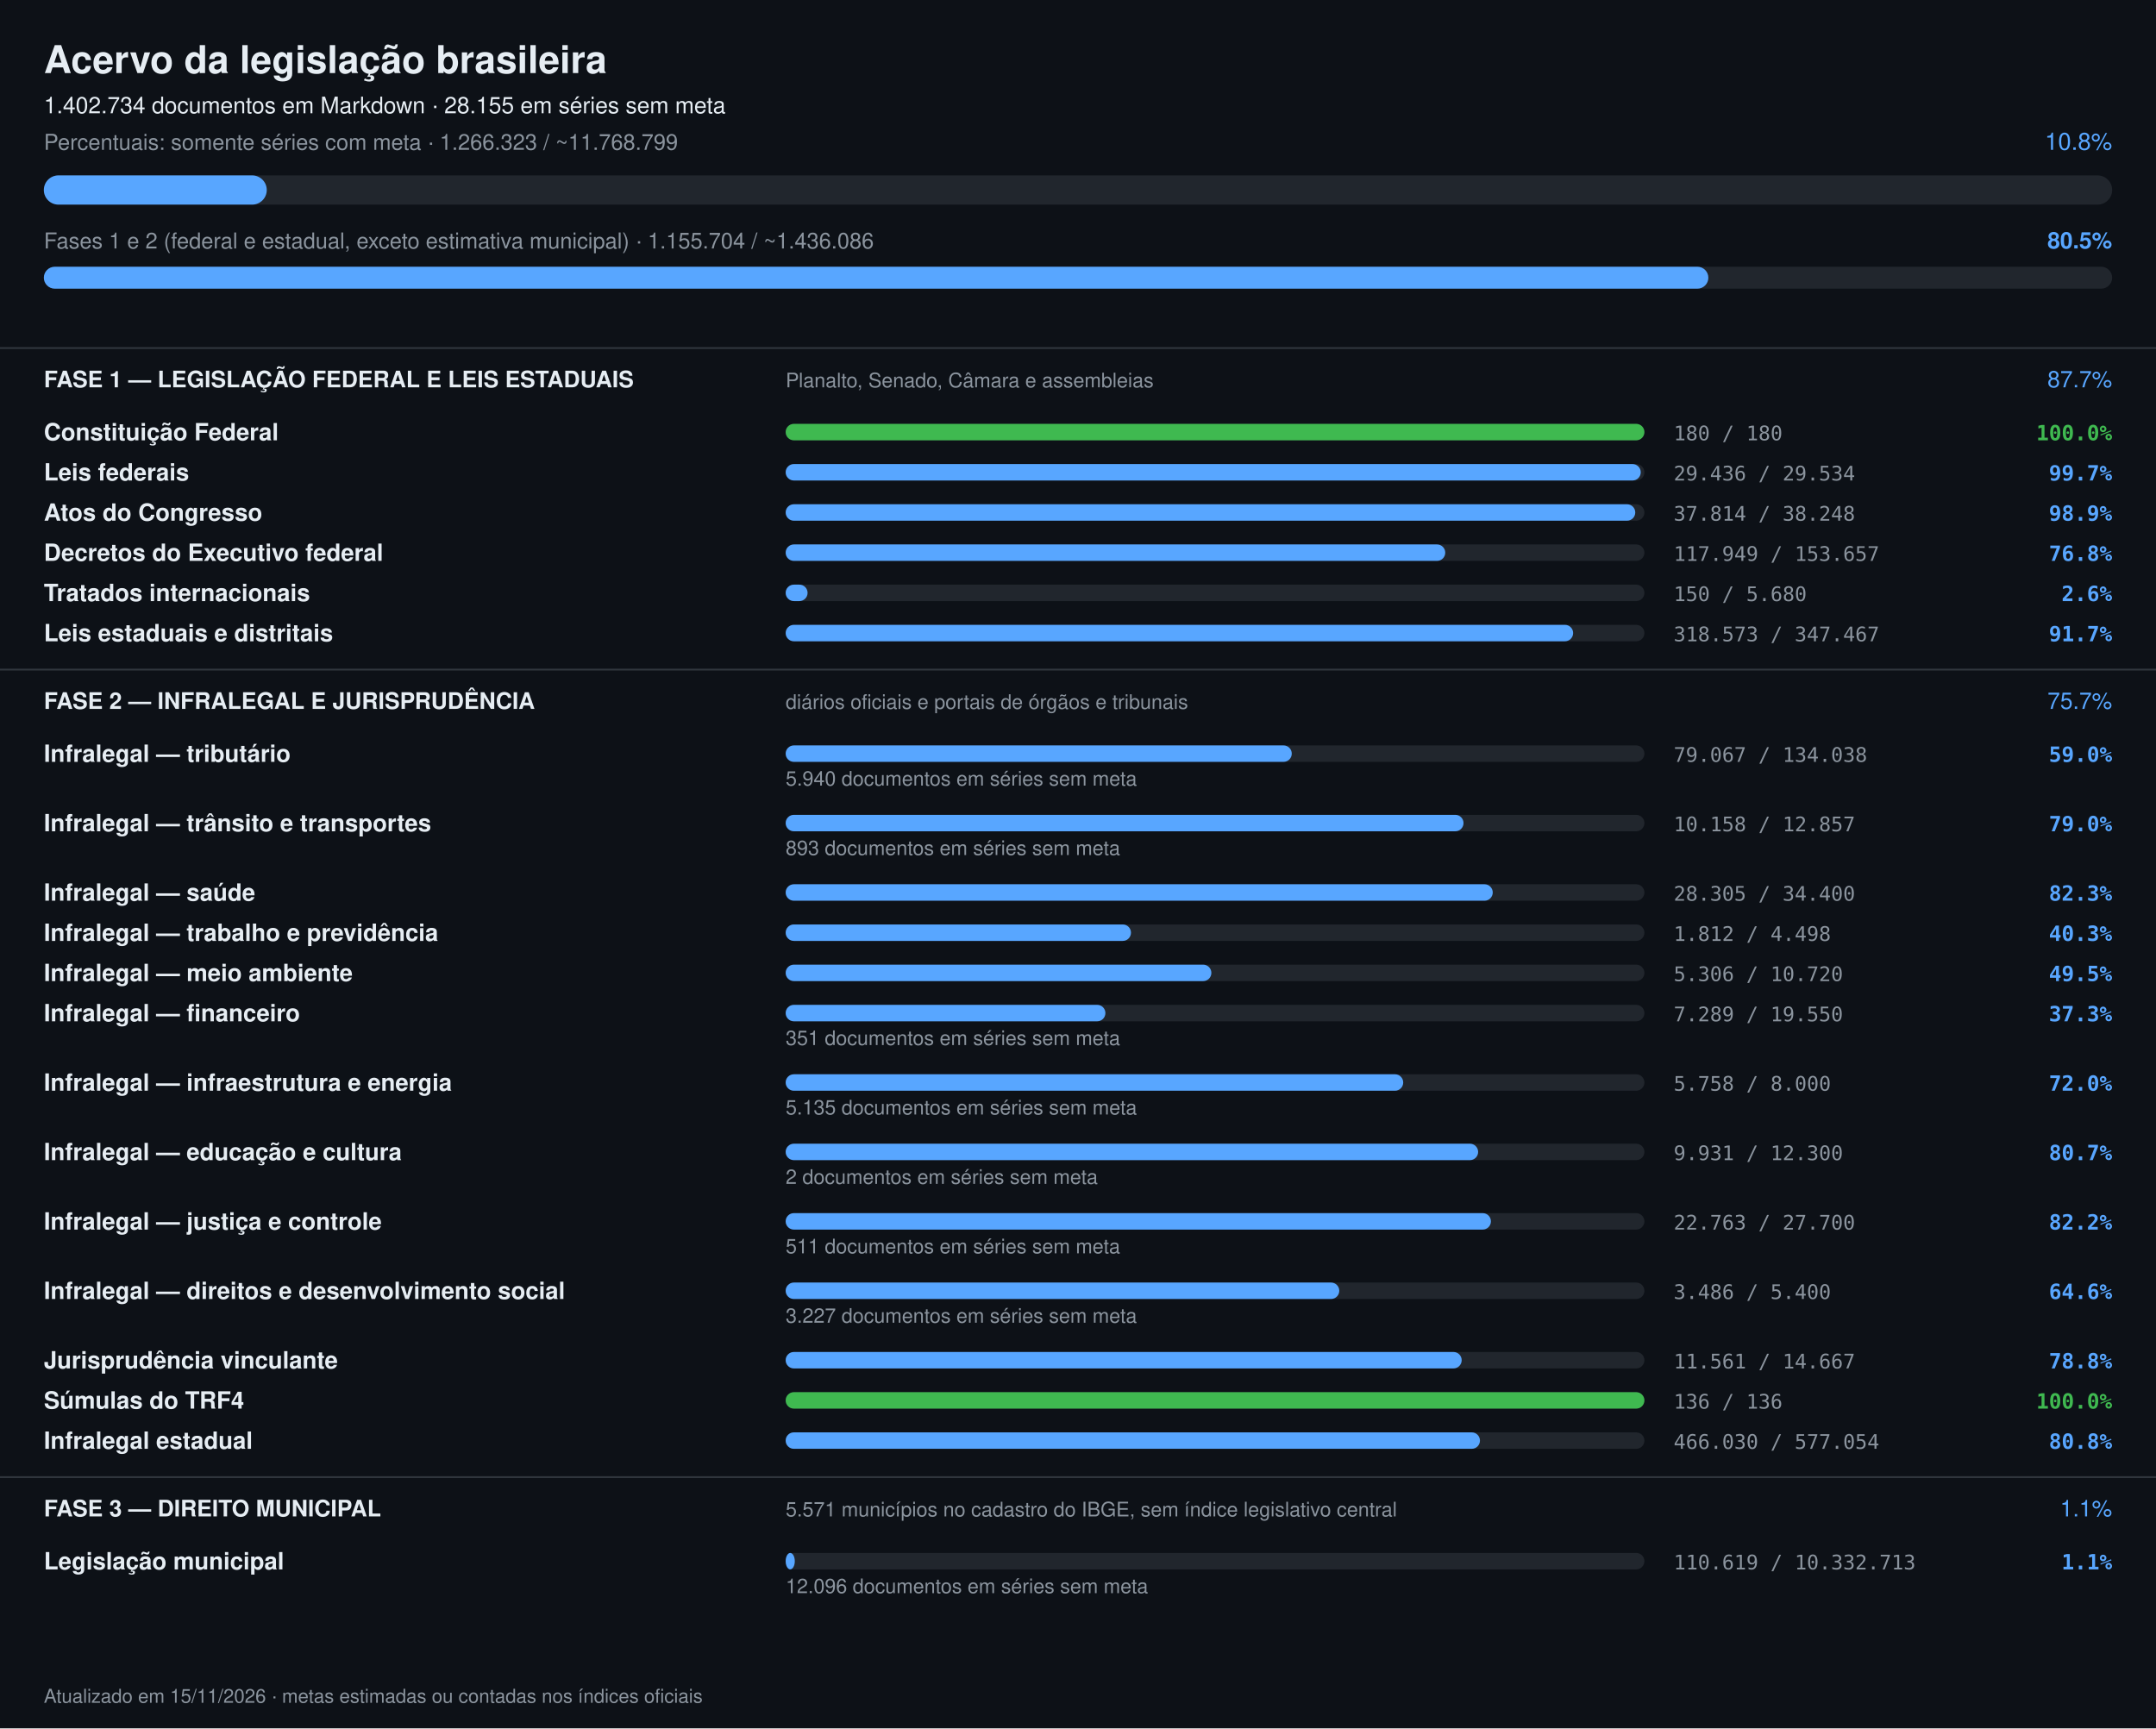
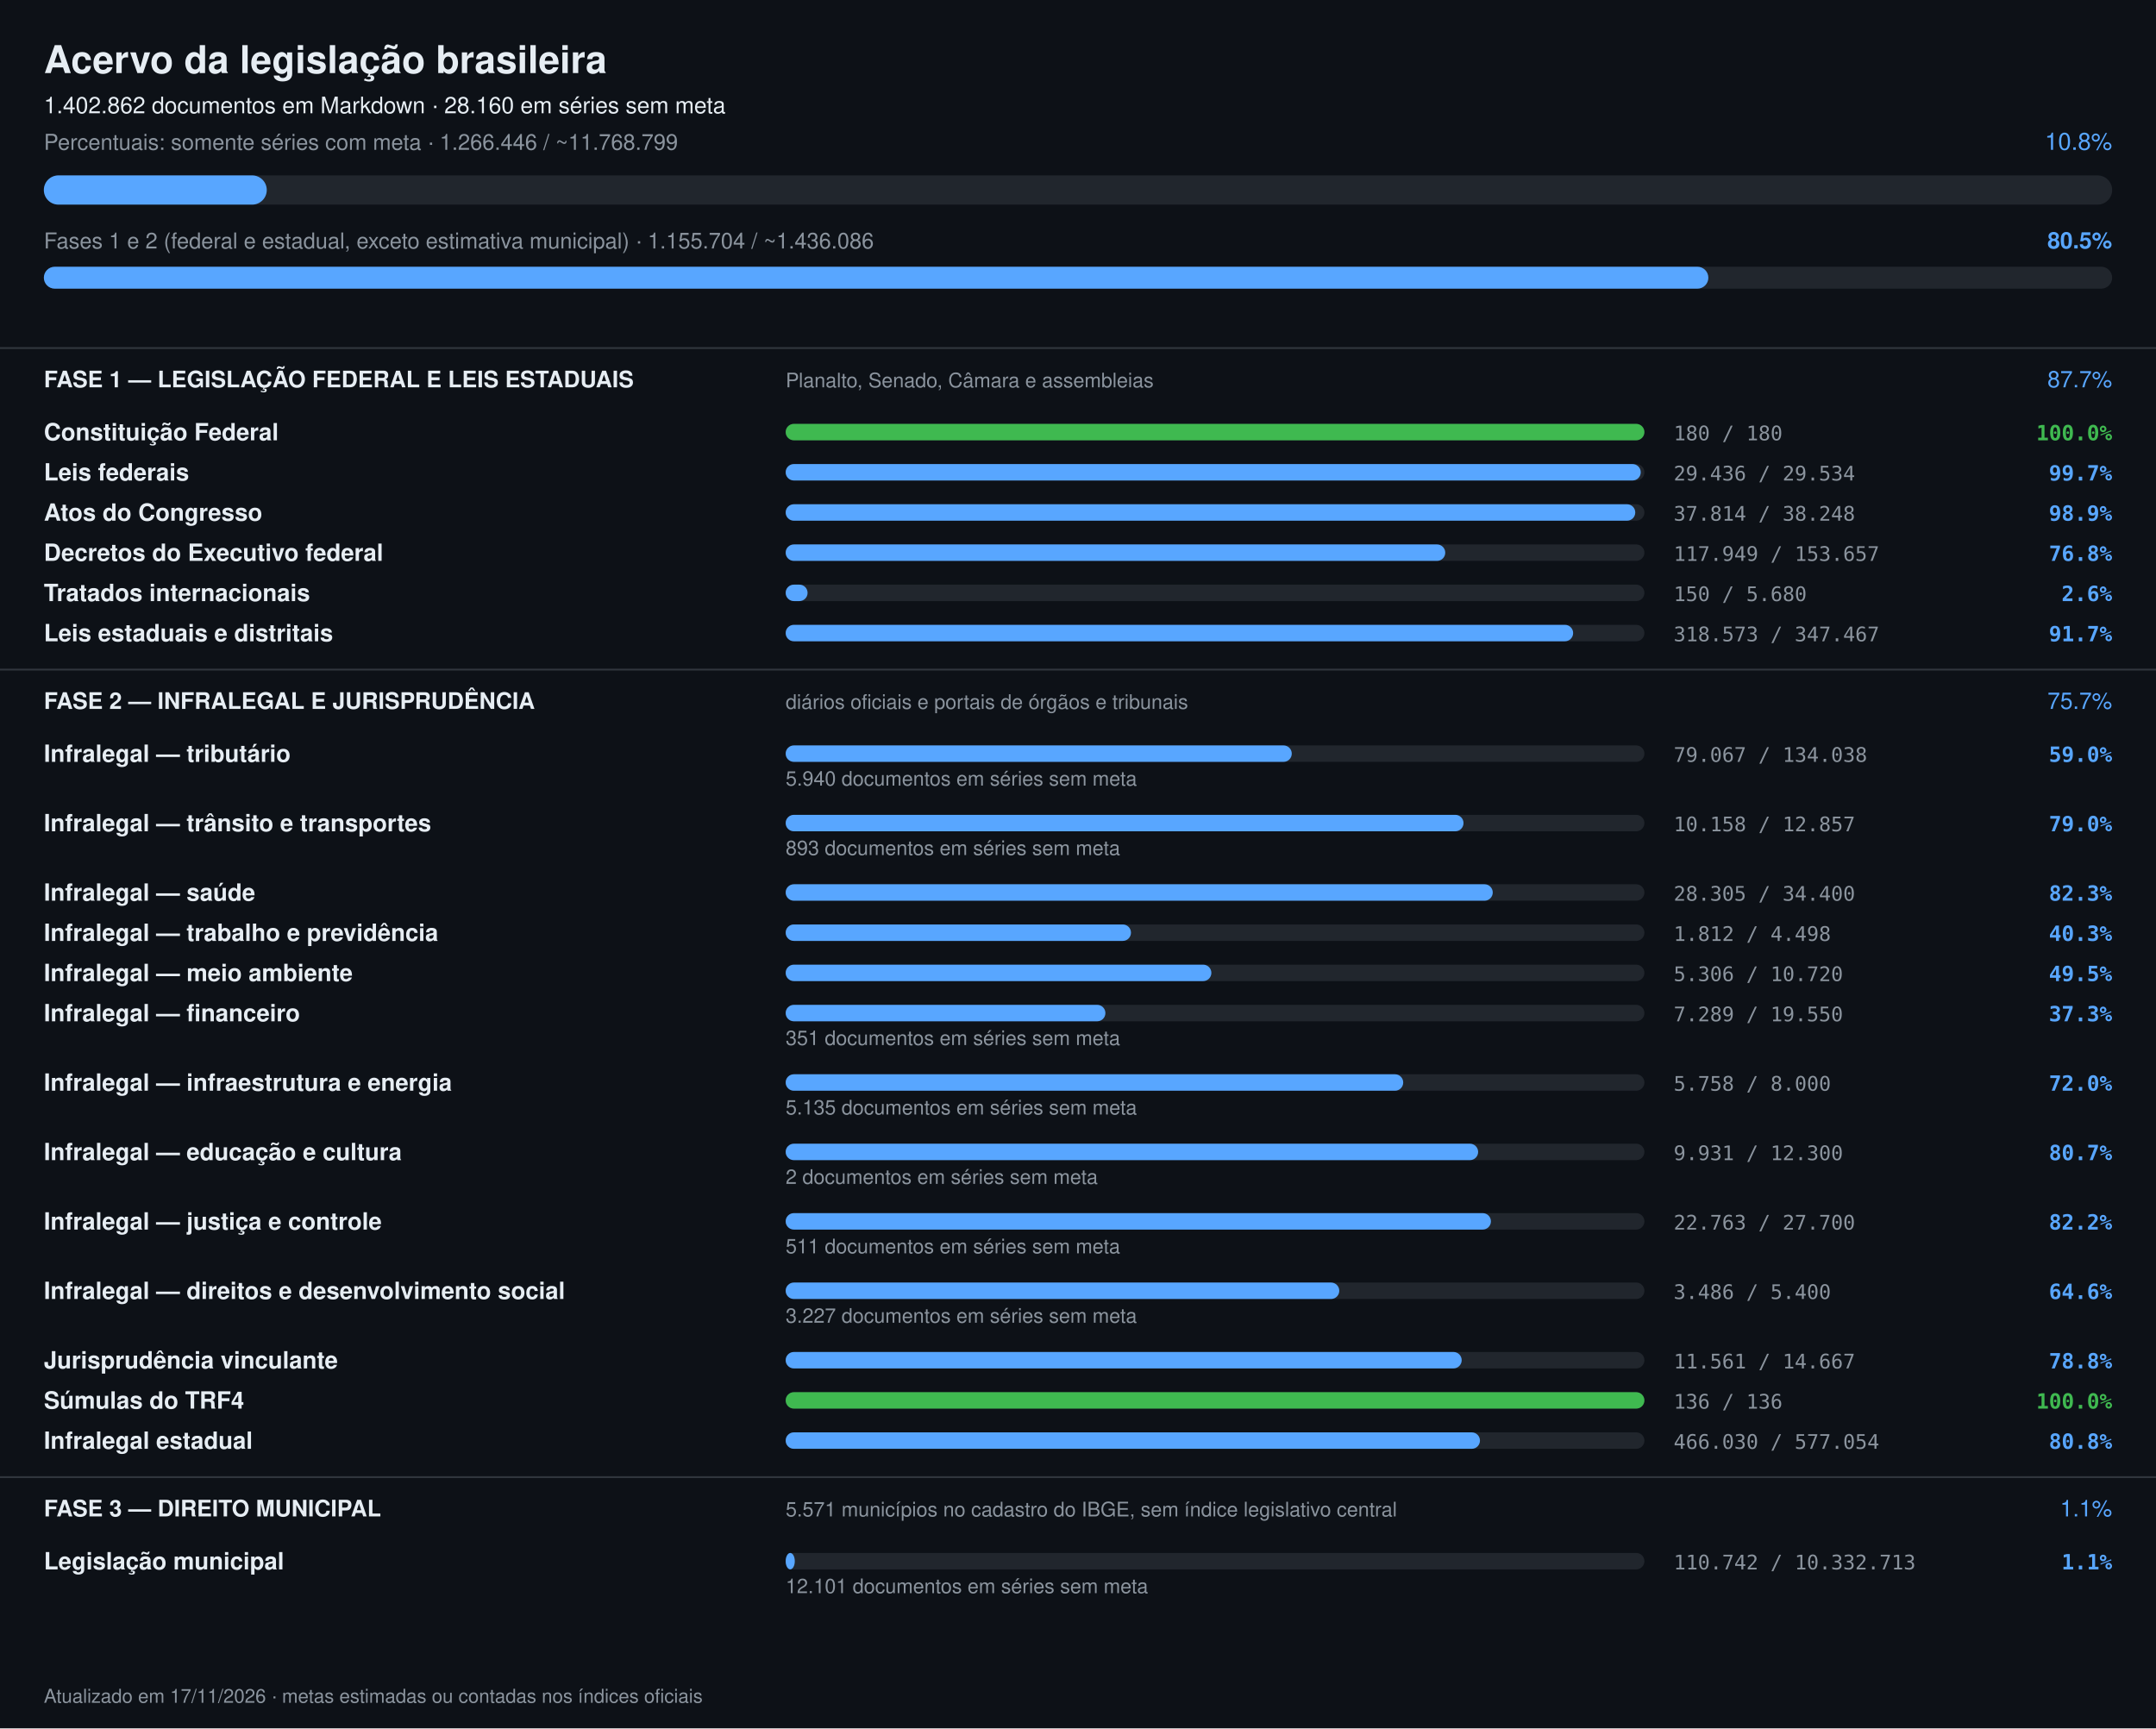
<svg xmlns="http://www.w3.org/2000/svg" width="1180" height="946" viewBox="0 0 1180 946" font-family="-apple-system,Segoe UI,Helvetica,Arial,sans-serif">
  <rect width="1180" height="946" fill="#0d1117" />
  <text x="24" y="40" font-size="21" font-weight="700" fill="#e6edf3">Acervo da legislação brasileira</text>
-   <text x="24" y="62" font-size="12.5" fill="#e6edf3">1.402.734 documentos em Markdown · 28.155 em séries sem meta</text>
-   <text x="24" y="82" font-size="12" fill="#8b949e">Percentuais: somente séries com meta · 1.266.323 / ~11.768.799</text>
+   <text x="24" y="62" font-size="12.5" fill="#e6edf3">1.402.862 documentos em Markdown · 28.160 em séries sem meta</text>
+   <text x="24" y="82" font-size="12" fill="#8b949e">Percentuais: somente séries com meta · 1.266.446 / ~11.768.799</text>
  <text x="1156" y="82" font-size="13" text-anchor="end" fill="#58a6ff">10.8%</text>
  <rect x="24" y="96" width="1132" height="16" rx="8" fill="#21262d" />
  <rect x="24" y="96" width="122" height="16" rx="8" fill="#58a6ff" />
  <text x="24" y="136" font-size="12" fill="#8b949e">Fases 1 e 2 (federal e estadual, exceto estimativa municipal) · 1.155.704 / ~1.436.086</text>
  <text x="1156" y="136" font-size="12.5" font-weight="600" text-anchor="end" fill="#58a6ff">80.5%</text>
  <rect x="24" y="146" width="1132" height="12" rx="6" fill="#21262d" />
  <rect x="24" y="146" width="911" height="12" rx="6" fill="#58a6ff" />
  <rect x="0" y="190" width="1180" height="1" fill="#30363d" />
  <text x="24" y="212" font-size="12.5" font-weight="700" fill="#e6edf3">FASE 1 — LEGISLAÇÃO FEDERAL E LEIS ESTADUAIS</text>
  <text x="430" y="212" font-size="11" fill="#8b949e">Planalto, Senado, Câmara e assembleias</text>
  <text x="1156" y="212" font-size="12.5" text-anchor="end" fill="#58a6ff">87.7%</text>
  <text x="24" y="241" font-size="13" font-weight="600" fill="#e6edf3">Constituição Federal</text>
  <rect x="430" y="232" width="470" height="9" rx="4.5" fill="#21262d" />
  <rect x="430" y="232" width="470" height="9" rx="4.5" fill="#3fb950" />
  <text x="916" y="241" font-size="11" fill="#8b949e" font-family="ui-monospace,monospace">180 / 180</text>
  <text x="1156" y="241" font-size="11.5" text-anchor="end" font-weight="600" fill="#3fb950" font-family="ui-monospace,monospace">100.0%</text>
  <text x="24" y="263" font-size="13" font-weight="600" fill="#e6edf3">Leis federais</text>
  <rect x="430" y="254" width="470" height="9" rx="4.5" fill="#21262d" />
  <rect x="430" y="254" width="468" height="9" rx="4.5" fill="#58a6ff" />
  <text x="916" y="263" font-size="11" fill="#8b949e" font-family="ui-monospace,monospace">29.436 / 29.534</text>
  <text x="1156" y="263" font-size="11.5" text-anchor="end" font-weight="600" fill="#58a6ff" font-family="ui-monospace,monospace">99.7%</text>
  <text x="24" y="285" font-size="13" font-weight="600" fill="#e6edf3">Atos do Congresso</text>
  <rect x="430" y="276" width="470" height="9" rx="4.5" fill="#21262d" />
  <rect x="430" y="276" width="465" height="9" rx="4.5" fill="#58a6ff" />
  <text x="916" y="285" font-size="11" fill="#8b949e" font-family="ui-monospace,monospace">37.814 / 38.248</text>
  <text x="1156" y="285" font-size="11.5" text-anchor="end" font-weight="600" fill="#58a6ff" font-family="ui-monospace,monospace">98.9%</text>
  <text x="24" y="307" font-size="13" font-weight="600" fill="#e6edf3">Decretos do Executivo federal</text>
  <rect x="430" y="298" width="470" height="9" rx="4.5" fill="#21262d" />
  <rect x="430" y="298" width="361" height="9" rx="4.5" fill="#58a6ff" />
  <text x="916" y="307" font-size="11" fill="#8b949e" font-family="ui-monospace,monospace">117.949 / 153.657</text>
  <text x="1156" y="307" font-size="11.5" text-anchor="end" font-weight="600" fill="#58a6ff" font-family="ui-monospace,monospace">76.8%</text>
  <text x="24" y="329" font-size="13" font-weight="600" fill="#e6edf3">Tratados internacionais</text>
  <rect x="430" y="320" width="470" height="9" rx="4.5" fill="#21262d" />
  <rect x="430" y="320" width="12" height="9" rx="4.5" fill="#58a6ff" />
  <text x="916" y="329" font-size="11" fill="#8b949e" font-family="ui-monospace,monospace">150 / 5.680</text>
  <text x="1156" y="329" font-size="11.5" text-anchor="end" font-weight="600" fill="#58a6ff" font-family="ui-monospace,monospace">2.6%</text>
  <text x="24" y="351" font-size="13" font-weight="600" fill="#e6edf3">Leis estaduais e distritais</text>
  <rect x="430" y="342" width="470" height="9" rx="4.5" fill="#21262d" />
  <rect x="430" y="342" width="431" height="9" rx="4.5" fill="#58a6ff" />
  <text x="916" y="351" font-size="11" fill="#8b949e" font-family="ui-monospace,monospace">318.573 / 347.467</text>
  <text x="1156" y="351" font-size="11.5" text-anchor="end" font-weight="600" fill="#58a6ff" font-family="ui-monospace,monospace">91.7%</text>
  <rect x="0" y="366" width="1180" height="1" fill="#30363d" />
  <text x="24" y="388" font-size="12.5" font-weight="700" fill="#e6edf3">FASE 2 — INFRALEGAL E JURISPRUDÊNCIA</text>
  <text x="430" y="388" font-size="11" fill="#8b949e">diários oficiais e portais de órgãos e tribunais</text>
  <text x="1156" y="388" font-size="12.5" text-anchor="end" fill="#58a6ff">75.7%</text>
  <text x="24" y="417" font-size="13" font-weight="600" fill="#e6edf3">Infralegal — tributário</text>
  <rect x="430" y="408" width="470" height="9" rx="4.5" fill="#21262d" />
  <rect x="430" y="408" width="277" height="9" rx="4.5" fill="#58a6ff" />
  <text x="916" y="417" font-size="11" fill="#8b949e" font-family="ui-monospace,monospace">79.067 / 134.038</text>
  <text x="1156" y="417" font-size="11.5" text-anchor="end" font-weight="600" fill="#58a6ff" font-family="ui-monospace,monospace">59.0%</text>
  <text x="430" y="430" font-size="11" fill="#8b949e">5.940 documentos em séries sem meta</text>
  <text x="24" y="455" font-size="13" font-weight="600" fill="#e6edf3">Infralegal — trânsito e transportes</text>
  <rect x="430" y="446" width="470" height="9" rx="4.5" fill="#21262d" />
  <rect x="430" y="446" width="371" height="9" rx="4.5" fill="#58a6ff" />
  <text x="916" y="455" font-size="11" fill="#8b949e" font-family="ui-monospace,monospace">10.158 / 12.857</text>
  <text x="1156" y="455" font-size="11.5" text-anchor="end" font-weight="600" fill="#58a6ff" font-family="ui-monospace,monospace">79.0%</text>
  <text x="430" y="468" font-size="11" fill="#8b949e">893 documentos em séries sem meta</text>
  <text x="24" y="493" font-size="13" font-weight="600" fill="#e6edf3">Infralegal — saúde</text>
  <rect x="430" y="484" width="470" height="9" rx="4.5" fill="#21262d" />
  <rect x="430" y="484" width="387" height="9" rx="4.5" fill="#58a6ff" />
  <text x="916" y="493" font-size="11" fill="#8b949e" font-family="ui-monospace,monospace">28.305 / 34.400</text>
  <text x="1156" y="493" font-size="11.5" text-anchor="end" font-weight="600" fill="#58a6ff" font-family="ui-monospace,monospace">82.3%</text>
  <text x="24" y="515" font-size="13" font-weight="600" fill="#e6edf3">Infralegal — trabalho e previdência</text>
  <rect x="430" y="506" width="470" height="9" rx="4.5" fill="#21262d" />
  <rect x="430" y="506" width="189" height="9" rx="4.5" fill="#58a6ff" />
  <text x="916" y="515" font-size="11" fill="#8b949e" font-family="ui-monospace,monospace">1.812 / 4.498</text>
  <text x="1156" y="515" font-size="11.5" text-anchor="end" font-weight="600" fill="#58a6ff" font-family="ui-monospace,monospace">40.3%</text>
  <text x="24" y="537" font-size="13" font-weight="600" fill="#e6edf3">Infralegal — meio ambiente</text>
  <rect x="430" y="528" width="470" height="9" rx="4.5" fill="#21262d" />
  <rect x="430" y="528" width="233" height="9" rx="4.5" fill="#58a6ff" />
  <text x="916" y="537" font-size="11" fill="#8b949e" font-family="ui-monospace,monospace">5.306 / 10.720</text>
  <text x="1156" y="537" font-size="11.5" text-anchor="end" font-weight="600" fill="#58a6ff" font-family="ui-monospace,monospace">49.5%</text>
  <text x="24" y="559" font-size="13" font-weight="600" fill="#e6edf3">Infralegal — financeiro</text>
  <rect x="430" y="550" width="470" height="9" rx="4.5" fill="#21262d" />
  <rect x="430" y="550" width="175" height="9" rx="4.5" fill="#58a6ff" />
  <text x="916" y="559" font-size="11" fill="#8b949e" font-family="ui-monospace,monospace">7.289 / 19.550</text>
  <text x="1156" y="559" font-size="11.5" text-anchor="end" font-weight="600" fill="#58a6ff" font-family="ui-monospace,monospace">37.3%</text>
  <text x="430" y="572" font-size="11" fill="#8b949e">351 documentos em séries sem meta</text>
  <text x="24" y="597" font-size="13" font-weight="600" fill="#e6edf3">Infralegal — infraestrutura e energia</text>
  <rect x="430" y="588" width="470" height="9" rx="4.5" fill="#21262d" />
  <rect x="430" y="588" width="338" height="9" rx="4.5" fill="#58a6ff" />
  <text x="916" y="597" font-size="11" fill="#8b949e" font-family="ui-monospace,monospace">5.758 / 8.000</text>
  <text x="1156" y="597" font-size="11.5" text-anchor="end" font-weight="600" fill="#58a6ff" font-family="ui-monospace,monospace">72.0%</text>
  <text x="430" y="610" font-size="11" fill="#8b949e">5.135 documentos em séries sem meta</text>
  <text x="24" y="635" font-size="13" font-weight="600" fill="#e6edf3">Infralegal — educação e cultura</text>
  <rect x="430" y="626" width="470" height="9" rx="4.5" fill="#21262d" />
  <rect x="430" y="626" width="379" height="9" rx="4.5" fill="#58a6ff" />
  <text x="916" y="635" font-size="11" fill="#8b949e" font-family="ui-monospace,monospace">9.931 / 12.300</text>
  <text x="1156" y="635" font-size="11.5" text-anchor="end" font-weight="600" fill="#58a6ff" font-family="ui-monospace,monospace">80.7%</text>
  <text x="430" y="648" font-size="11" fill="#8b949e">2 documentos em séries sem meta</text>
  <text x="24" y="673" font-size="13" font-weight="600" fill="#e6edf3">Infralegal — justiça e controle</text>
  <rect x="430" y="664" width="470" height="9" rx="4.5" fill="#21262d" />
  <rect x="430" y="664" width="386" height="9" rx="4.5" fill="#58a6ff" />
  <text x="916" y="673" font-size="11" fill="#8b949e" font-family="ui-monospace,monospace">22.763 / 27.700</text>
  <text x="1156" y="673" font-size="11.5" text-anchor="end" font-weight="600" fill="#58a6ff" font-family="ui-monospace,monospace">82.2%</text>
  <text x="430" y="686" font-size="11" fill="#8b949e">511 documentos em séries sem meta</text>
  <text x="24" y="711" font-size="13" font-weight="600" fill="#e6edf3">Infralegal — direitos e desenvolvimento social</text>
  <rect x="430" y="702" width="470" height="9" rx="4.5" fill="#21262d" />
  <rect x="430" y="702" width="303" height="9" rx="4.5" fill="#58a6ff" />
  <text x="916" y="711" font-size="11" fill="#8b949e" font-family="ui-monospace,monospace">3.486 / 5.400</text>
  <text x="1156" y="711" font-size="11.5" text-anchor="end" font-weight="600" fill="#58a6ff" font-family="ui-monospace,monospace">64.6%</text>
  <text x="430" y="724" font-size="11" fill="#8b949e">3.227 documentos em séries sem meta</text>
  <text x="24" y="749" font-size="13" font-weight="600" fill="#e6edf3">Jurisprudência vinculante</text>
  <rect x="430" y="740" width="470" height="9" rx="4.5" fill="#21262d" />
  <rect x="430" y="740" width="370" height="9" rx="4.5" fill="#58a6ff" />
  <text x="916" y="749" font-size="11" fill="#8b949e" font-family="ui-monospace,monospace">11.561 / 14.667</text>
  <text x="1156" y="749" font-size="11.5" text-anchor="end" font-weight="600" fill="#58a6ff" font-family="ui-monospace,monospace">78.8%</text>
  <text x="24" y="771" font-size="13" font-weight="600" fill="#e6edf3">Súmulas do TRF4</text>
  <rect x="430" y="762" width="470" height="9" rx="4.5" fill="#21262d" />
  <rect x="430" y="762" width="470" height="9" rx="4.5" fill="#3fb950" />
  <text x="916" y="771" font-size="11" fill="#8b949e" font-family="ui-monospace,monospace">136 / 136</text>
  <text x="1156" y="771" font-size="11.5" text-anchor="end" font-weight="600" fill="#3fb950" font-family="ui-monospace,monospace">100.0%</text>
  <text x="24" y="793" font-size="13" font-weight="600" fill="#e6edf3">Infralegal estadual</text>
  <rect x="430" y="784" width="470" height="9" rx="4.5" fill="#21262d" />
  <rect x="430" y="784" width="380" height="9" rx="4.5" fill="#58a6ff" />
  <text x="916" y="793" font-size="11" fill="#8b949e" font-family="ui-monospace,monospace">466.030 / 577.054</text>
  <text x="1156" y="793" font-size="11.5" text-anchor="end" font-weight="600" fill="#58a6ff" font-family="ui-monospace,monospace">80.8%</text>
  <rect x="0" y="808" width="1180" height="1" fill="#30363d" />
  <text x="24" y="830" font-size="12.5" font-weight="700" fill="#e6edf3">FASE 3 — DIREITO MUNICIPAL</text>
  <text x="430" y="830" font-size="11" fill="#8b949e">5.571 municípios no cadastro do IBGE, sem índice legislativo central</text>
  <text x="1156" y="830" font-size="12.5" text-anchor="end" fill="#58a6ff">1.1%</text>
  <text x="24" y="859" font-size="13" font-weight="600" fill="#e6edf3">Legislação municipal</text>
  <rect x="430" y="850" width="470" height="9" rx="4.5" fill="#21262d" />
  <rect x="430" y="850" width="5" height="9" rx="4.5" fill="#58a6ff" />
-   <text x="916" y="859" font-size="11" fill="#8b949e" font-family="ui-monospace,monospace">110.619 / 10.332.713</text>
+   <text x="916" y="859" font-size="11" fill="#8b949e" font-family="ui-monospace,monospace">110.742 / 10.332.713</text>
  <text x="1156" y="859" font-size="11.5" text-anchor="end" font-weight="600" fill="#58a6ff" font-family="ui-monospace,monospace">1.1%</text>
-   <text x="430" y="872" font-size="11" fill="#8b949e">12.096 documentos em séries sem meta</text>
-   <text x="24" y="932" font-size="10.5" fill="#8b949e">Atualizado em 15/11/2026 · metas estimadas ou contadas nos índices oficiais</text>
+   <text x="430" y="872" font-size="11" fill="#8b949e">12.101 documentos em séries sem meta</text>
+   <text x="24" y="932" font-size="10.5" fill="#8b949e">Atualizado em 17/11/2026 · metas estimadas ou contadas nos índices oficiais</text>
</svg>
